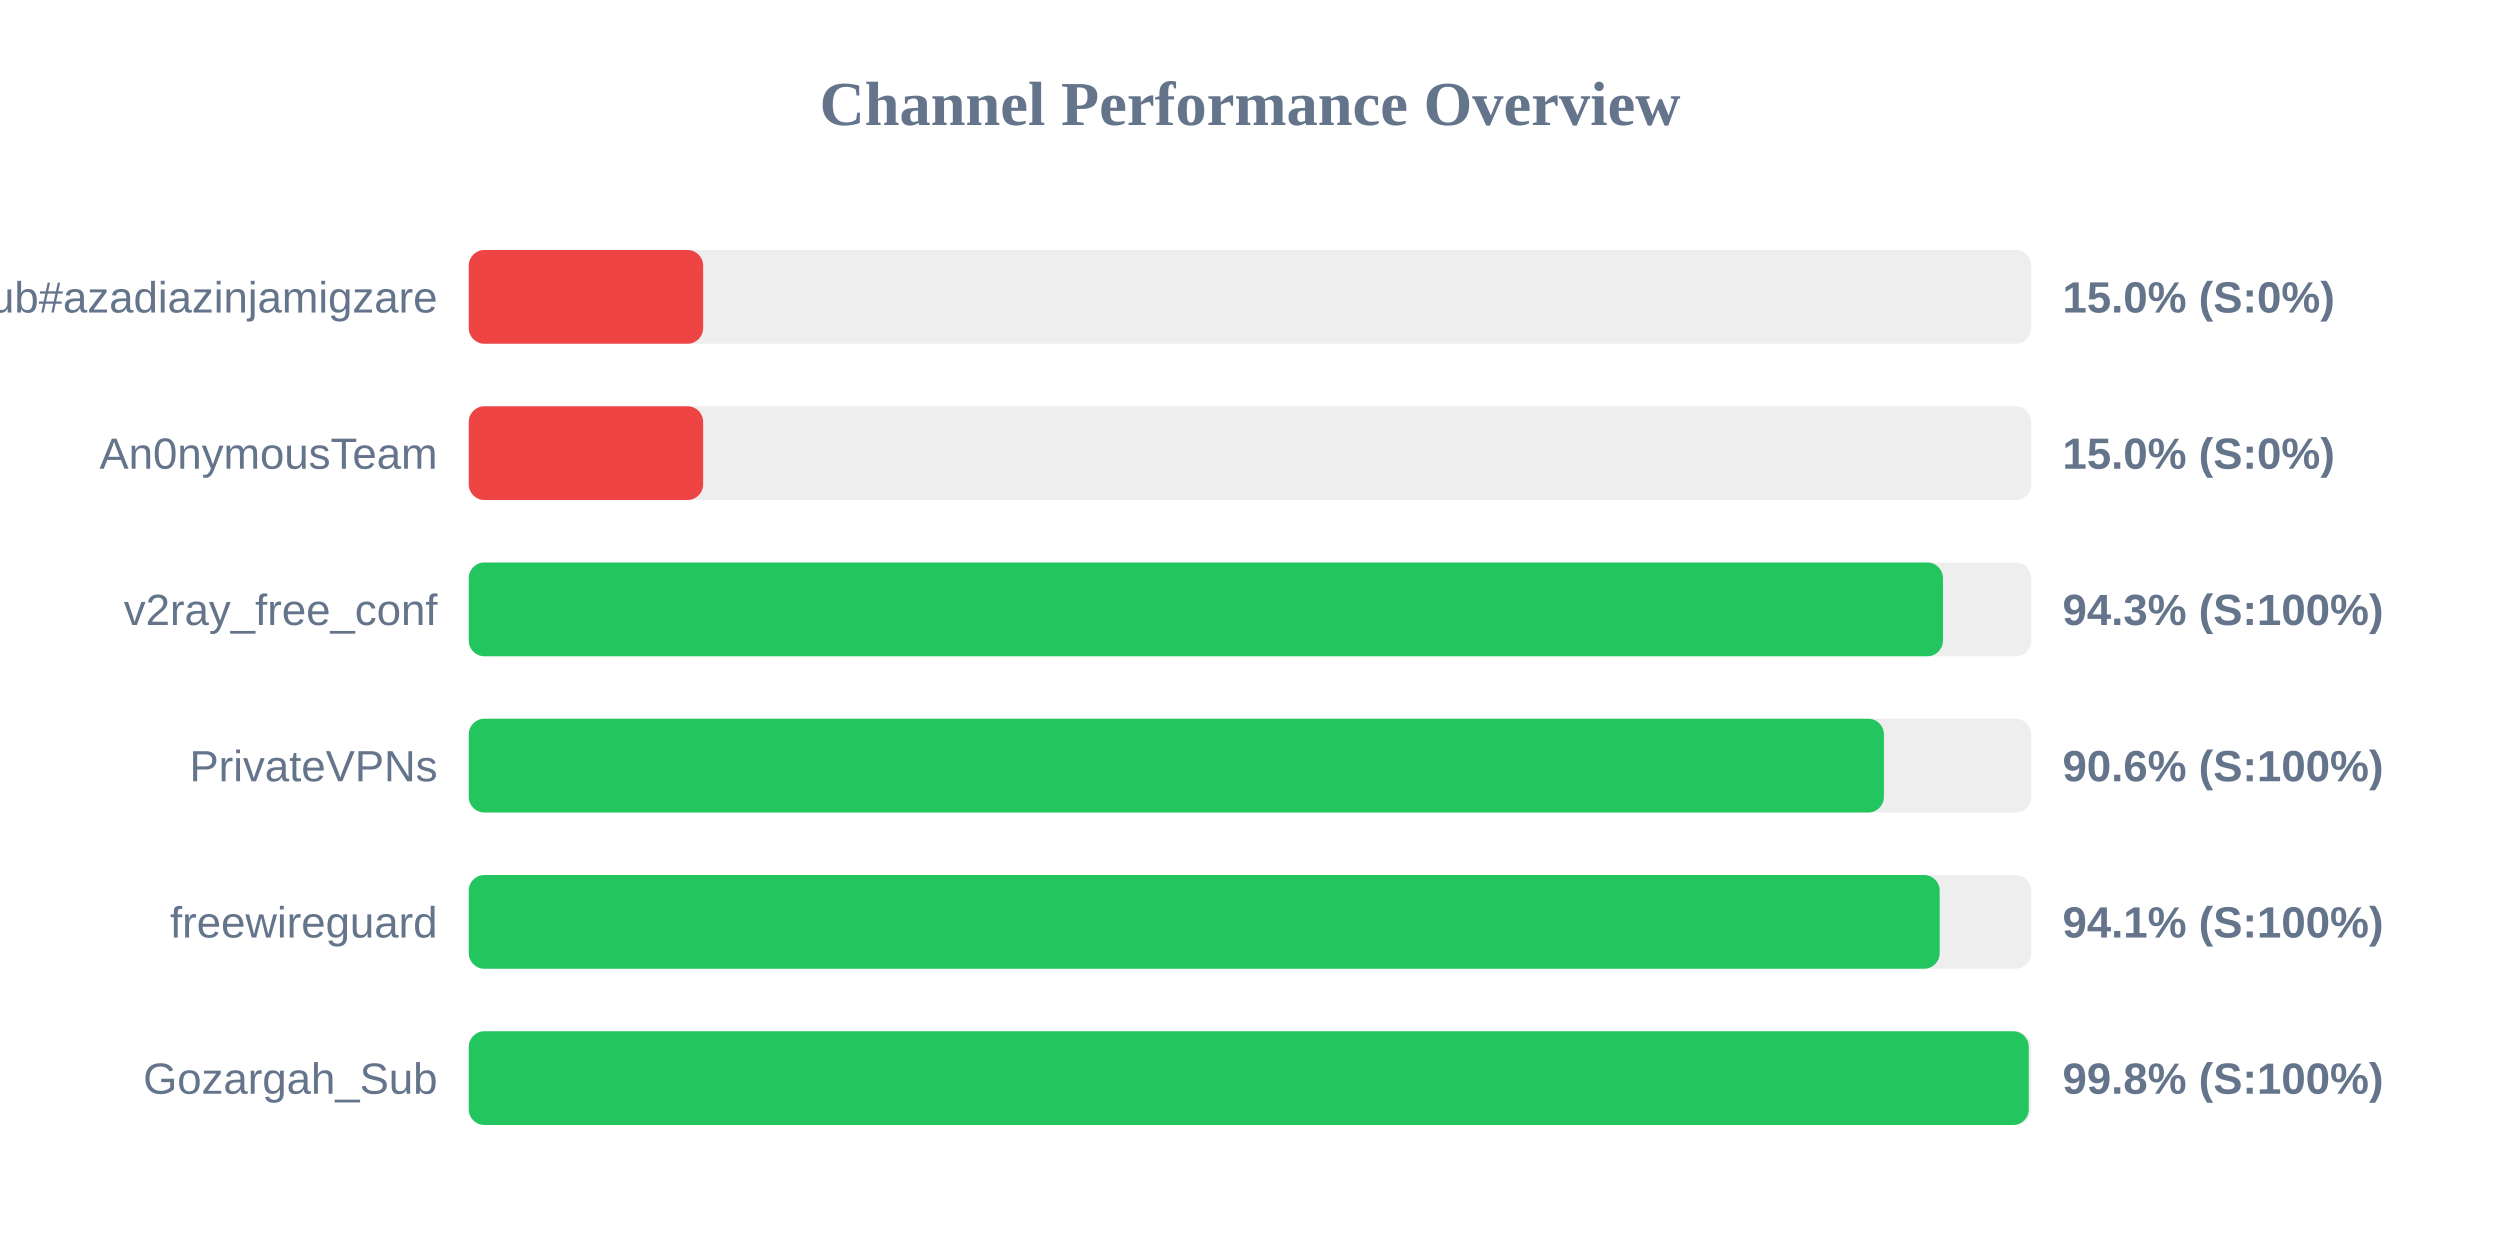
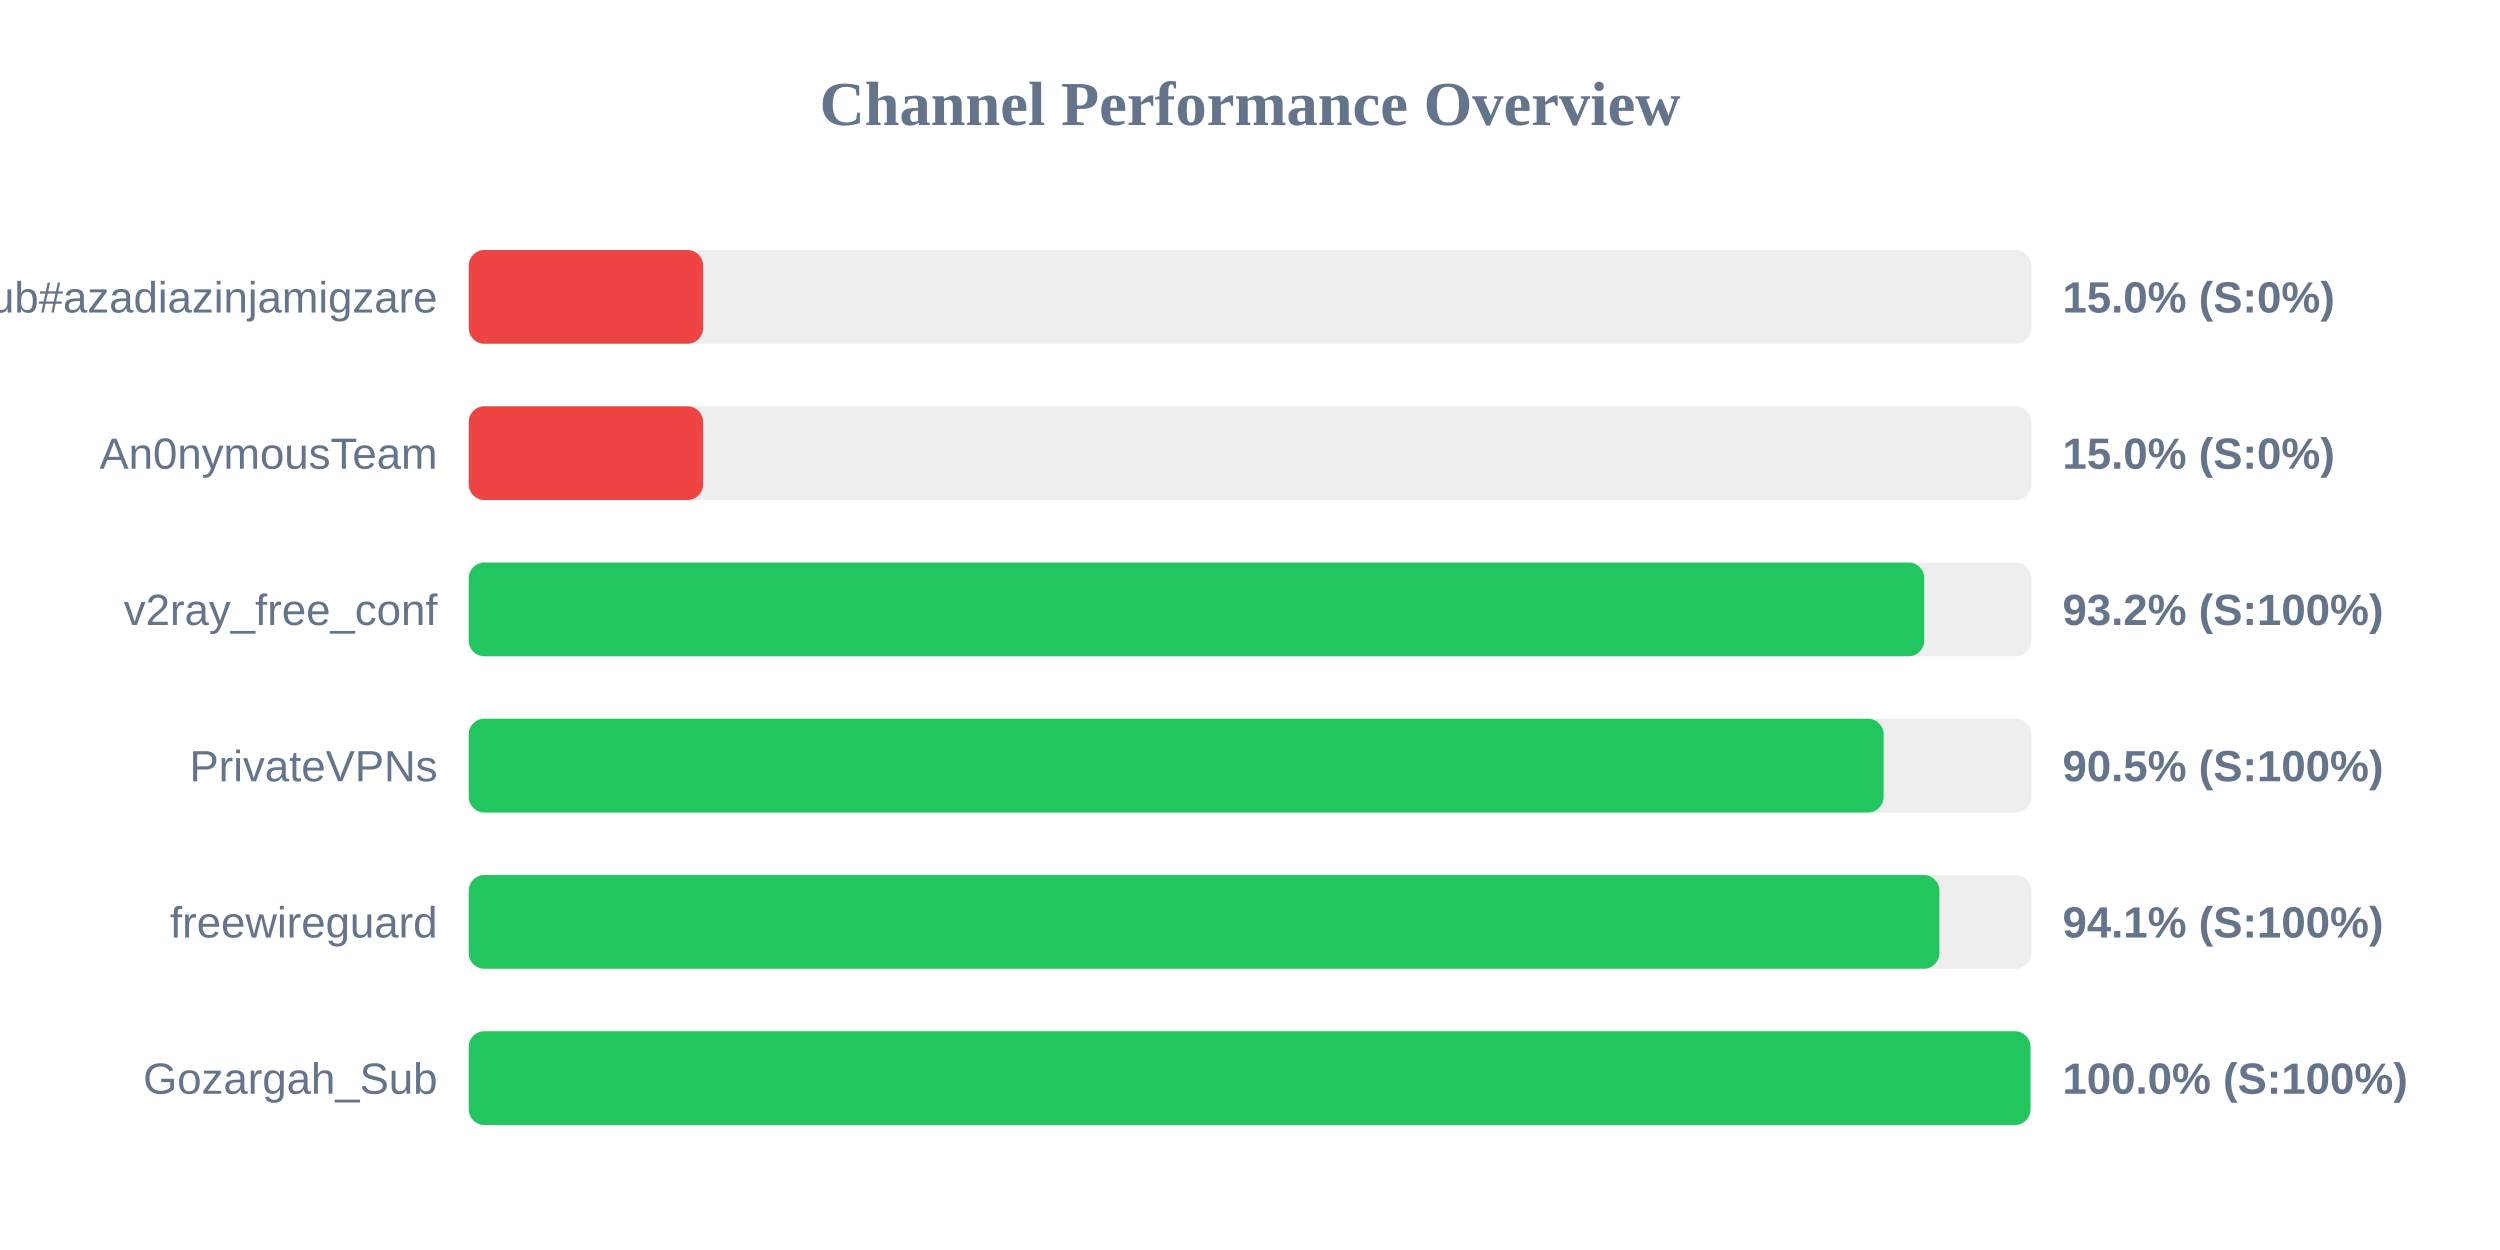
<svg xmlns="http://www.w3.org/2000/svg" width="800" height="400" version="1.1">
  <style>
        .row { font: 14px Arial; fill: #64748b; }
        .score { font: bold 14px Arial; fill: #64748b; }
    </style>
  <text x="400" y="40" text-anchor="middle" font-size="20px" font-weight="bold" fill="#64748b">Channel Performance Overview</text>
  <rect x="150" y="80" width="500" height="30" fill="#eee" rx="5" />
  <rect x="150" y="80" width="75.0" height="30" fill="#ef4444" rx="5" />
  <text x="140" y="100" text-anchor="end" class="row">Sub#azadiazinjamigzare</text>
  <text x="660" y="100" text-anchor="start" class="score">15.0% (S:0%)</text>
  <rect x="150" y="130" width="500" height="30" fill="#eee" rx="5" />
  <rect x="150" y="130" width="75.0" height="30" fill="#ef4444" rx="5" />
  <text x="140" y="150" text-anchor="end" class="row">An0nymousTeam</text>
  <text x="660" y="150" text-anchor="start" class="score">15.0% (S:0%)</text>
  <rect x="150" y="180" width="500" height="30" fill="#eee" rx="5" />
-   <rect x="150" y="180" width="471.75" height="30" fill="#22c55e" rx="5" />
+   <rect x="150" y="180" width="465.75" height="30" fill="#22c55e" rx="5" />
  <text x="140" y="200" text-anchor="end" class="row">v2ray_free_conf</text>
-   <text x="660" y="200" text-anchor="start" class="score">94.3% (S:100%)</text>
+   <text x="660" y="200" text-anchor="start" class="score">93.2% (S:100%)</text>
  <rect x="150" y="230" width="500" height="30" fill="#eee" rx="5" />
-   <rect x="150" y="230" width="452.85" height="30" fill="#22c55e" rx="5" />
+   <rect x="150" y="230" width="452.75" height="30" fill="#22c55e" rx="5" />
  <text x="140" y="250" text-anchor="end" class="row">PrivateVPNs</text>
-   <text x="660" y="250" text-anchor="start" class="score">90.6% (S:100%)</text>
+   <text x="660" y="250" text-anchor="start" class="score">90.5% (S:100%)</text>
  <rect x="150" y="280" width="500" height="30" fill="#eee" rx="5" />
-   <rect x="150" y="280" width="470.7" height="30" fill="#22c55e" rx="5" />
+   <rect x="150" y="280" width="470.6" height="30" fill="#22c55e" rx="5" />
  <text x="140" y="300" text-anchor="end" class="row">freewireguard</text>
  <text x="660" y="300" text-anchor="start" class="score">94.1% (S:100%)</text>
  <rect x="150" y="330" width="500" height="30" fill="#eee" rx="5" />
-   <rect x="150" y="330" width="499.2" height="30" fill="#22c55e" rx="5" />
+   <rect x="150" y="330" width="499.75" height="30" fill="#22c55e" rx="5" />
  <text x="140" y="350" text-anchor="end" class="row">Gozargah_Sub</text>
-   <text x="660" y="350" text-anchor="start" class="score">99.8% (S:100%)</text>
+   <text x="660" y="350" text-anchor="start" class="score">100.0% (S:100%)</text>
</svg>
